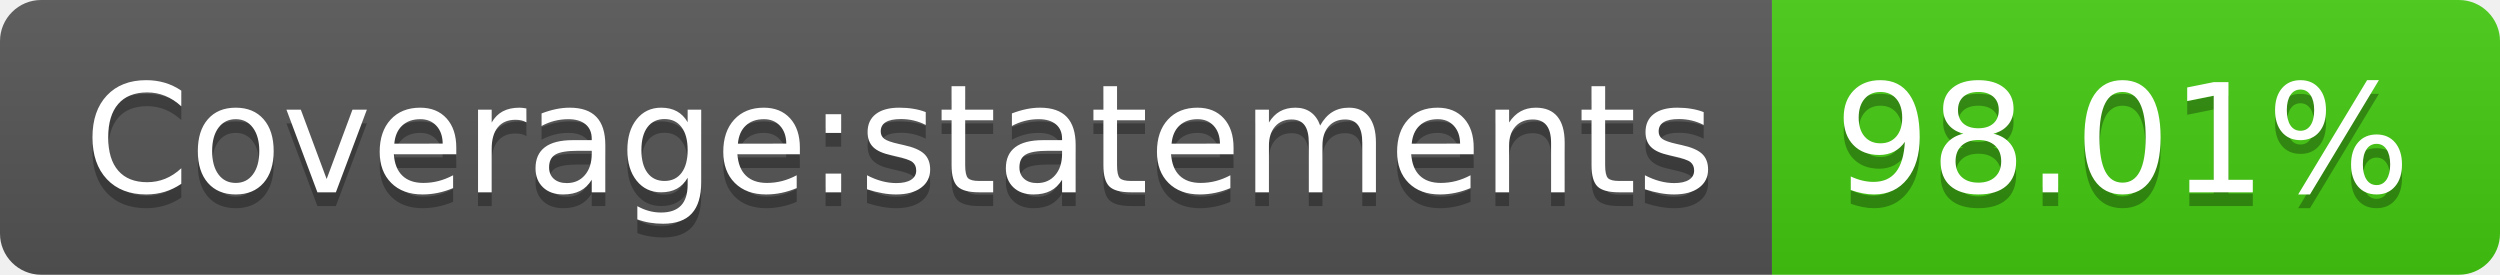
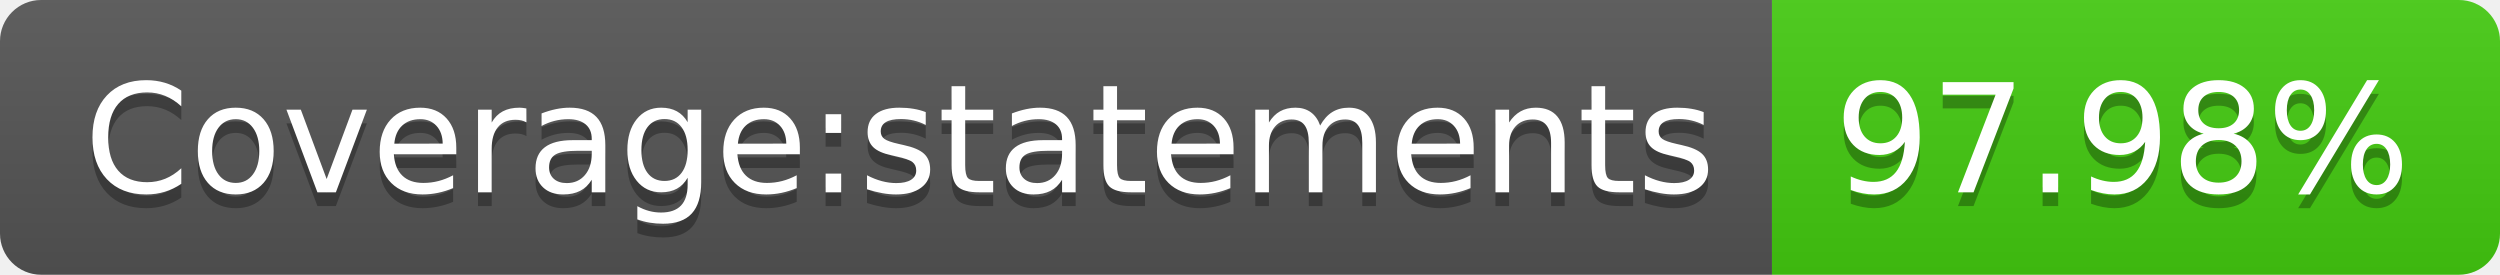
- <svg xmlns="http://www.w3.org/2000/svg" width="182" height="20" role="img" aria-label="Coverage:statements: 98.01%">
+ <svg xmlns="http://www.w3.org/2000/svg" width="182" height="20" role="img" aria-label="Coverage:statements: 97.98%">
  <linearGradient id="s" x2="0" y2="100%">
    <stop offset="0" stop-color="#bbb" stop-opacity=".1" />
    <stop offset="1" stop-opacity=".1" />
  </linearGradient>
  <clipPath id="r">
    <rect width="182" height="20" rx="3" fill="#fff" />
  </clipPath>
  <g clip-path="url(#r)">
    <rect width="129" height="20" fill="#555" />
    <rect x="129" width="53" height="20" fill="#4c1" />
    <rect width="182" height="20" fill="url(#s)" />
  </g>
  <g fill="#fff" text-anchor="middle" font-family="Verdana,Geneva,DejaVu Sans,sans-serif" text-rendering="geometricPrecision" font-size="110">
    <text aria-hidden="true" x="655" y="150" fill="#010101" fill-opacity=".3" transform="scale(.1)" textLength="1190">Coverage:statements</text>
    <text x="655" y="140" transform="scale(.1)" fill="#fff" textLength="1190">Coverage:statements</text>
-     <text aria-hidden="true" x="1545" y="150" fill="#010101" fill-opacity=".3" transform="scale(.1)" textLength="430">98.01%</text>
-     <text x="1545" y="140" transform="scale(.1)" fill="#fff" textLength="430">98.01%</text>
+     <text aria-hidden="true" x="1545" y="150" fill="#010101" fill-opacity=".3" transform="scale(.1)" textLength="430">97.98%</text>
+     <text x="1545" y="140" transform="scale(.1)" fill="#fff" textLength="430">97.98%</text>
  </g>
</svg>
